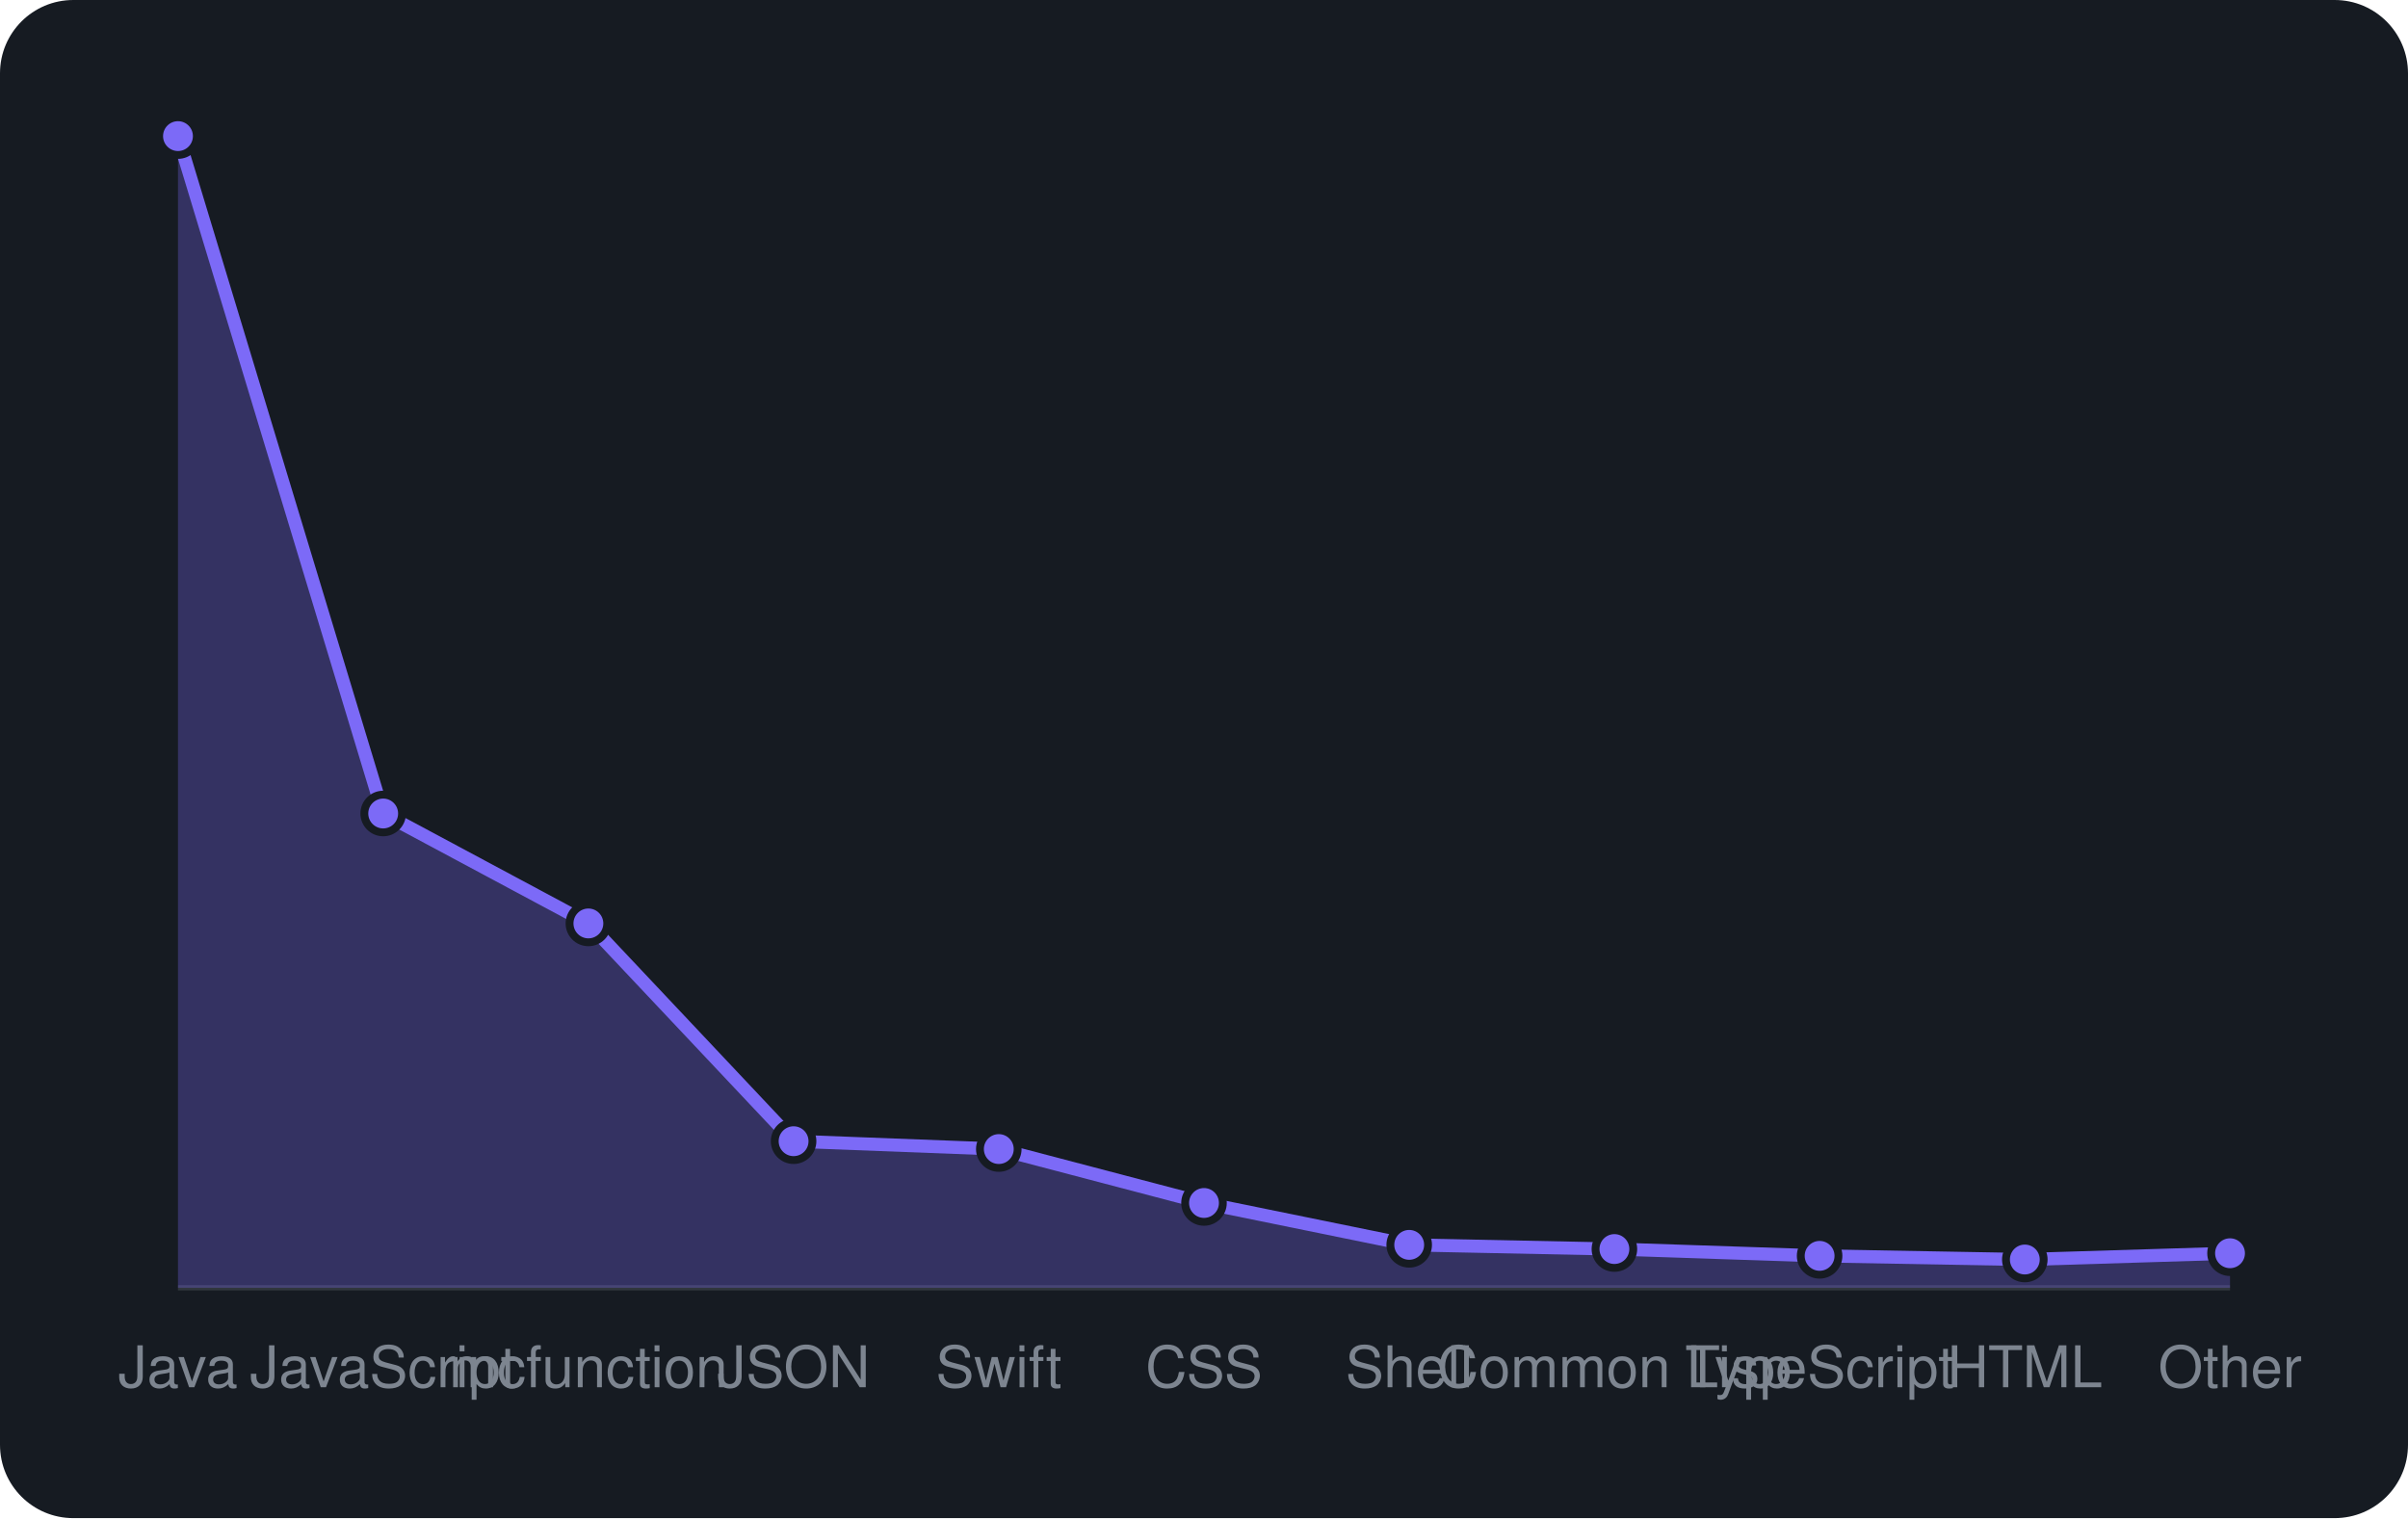
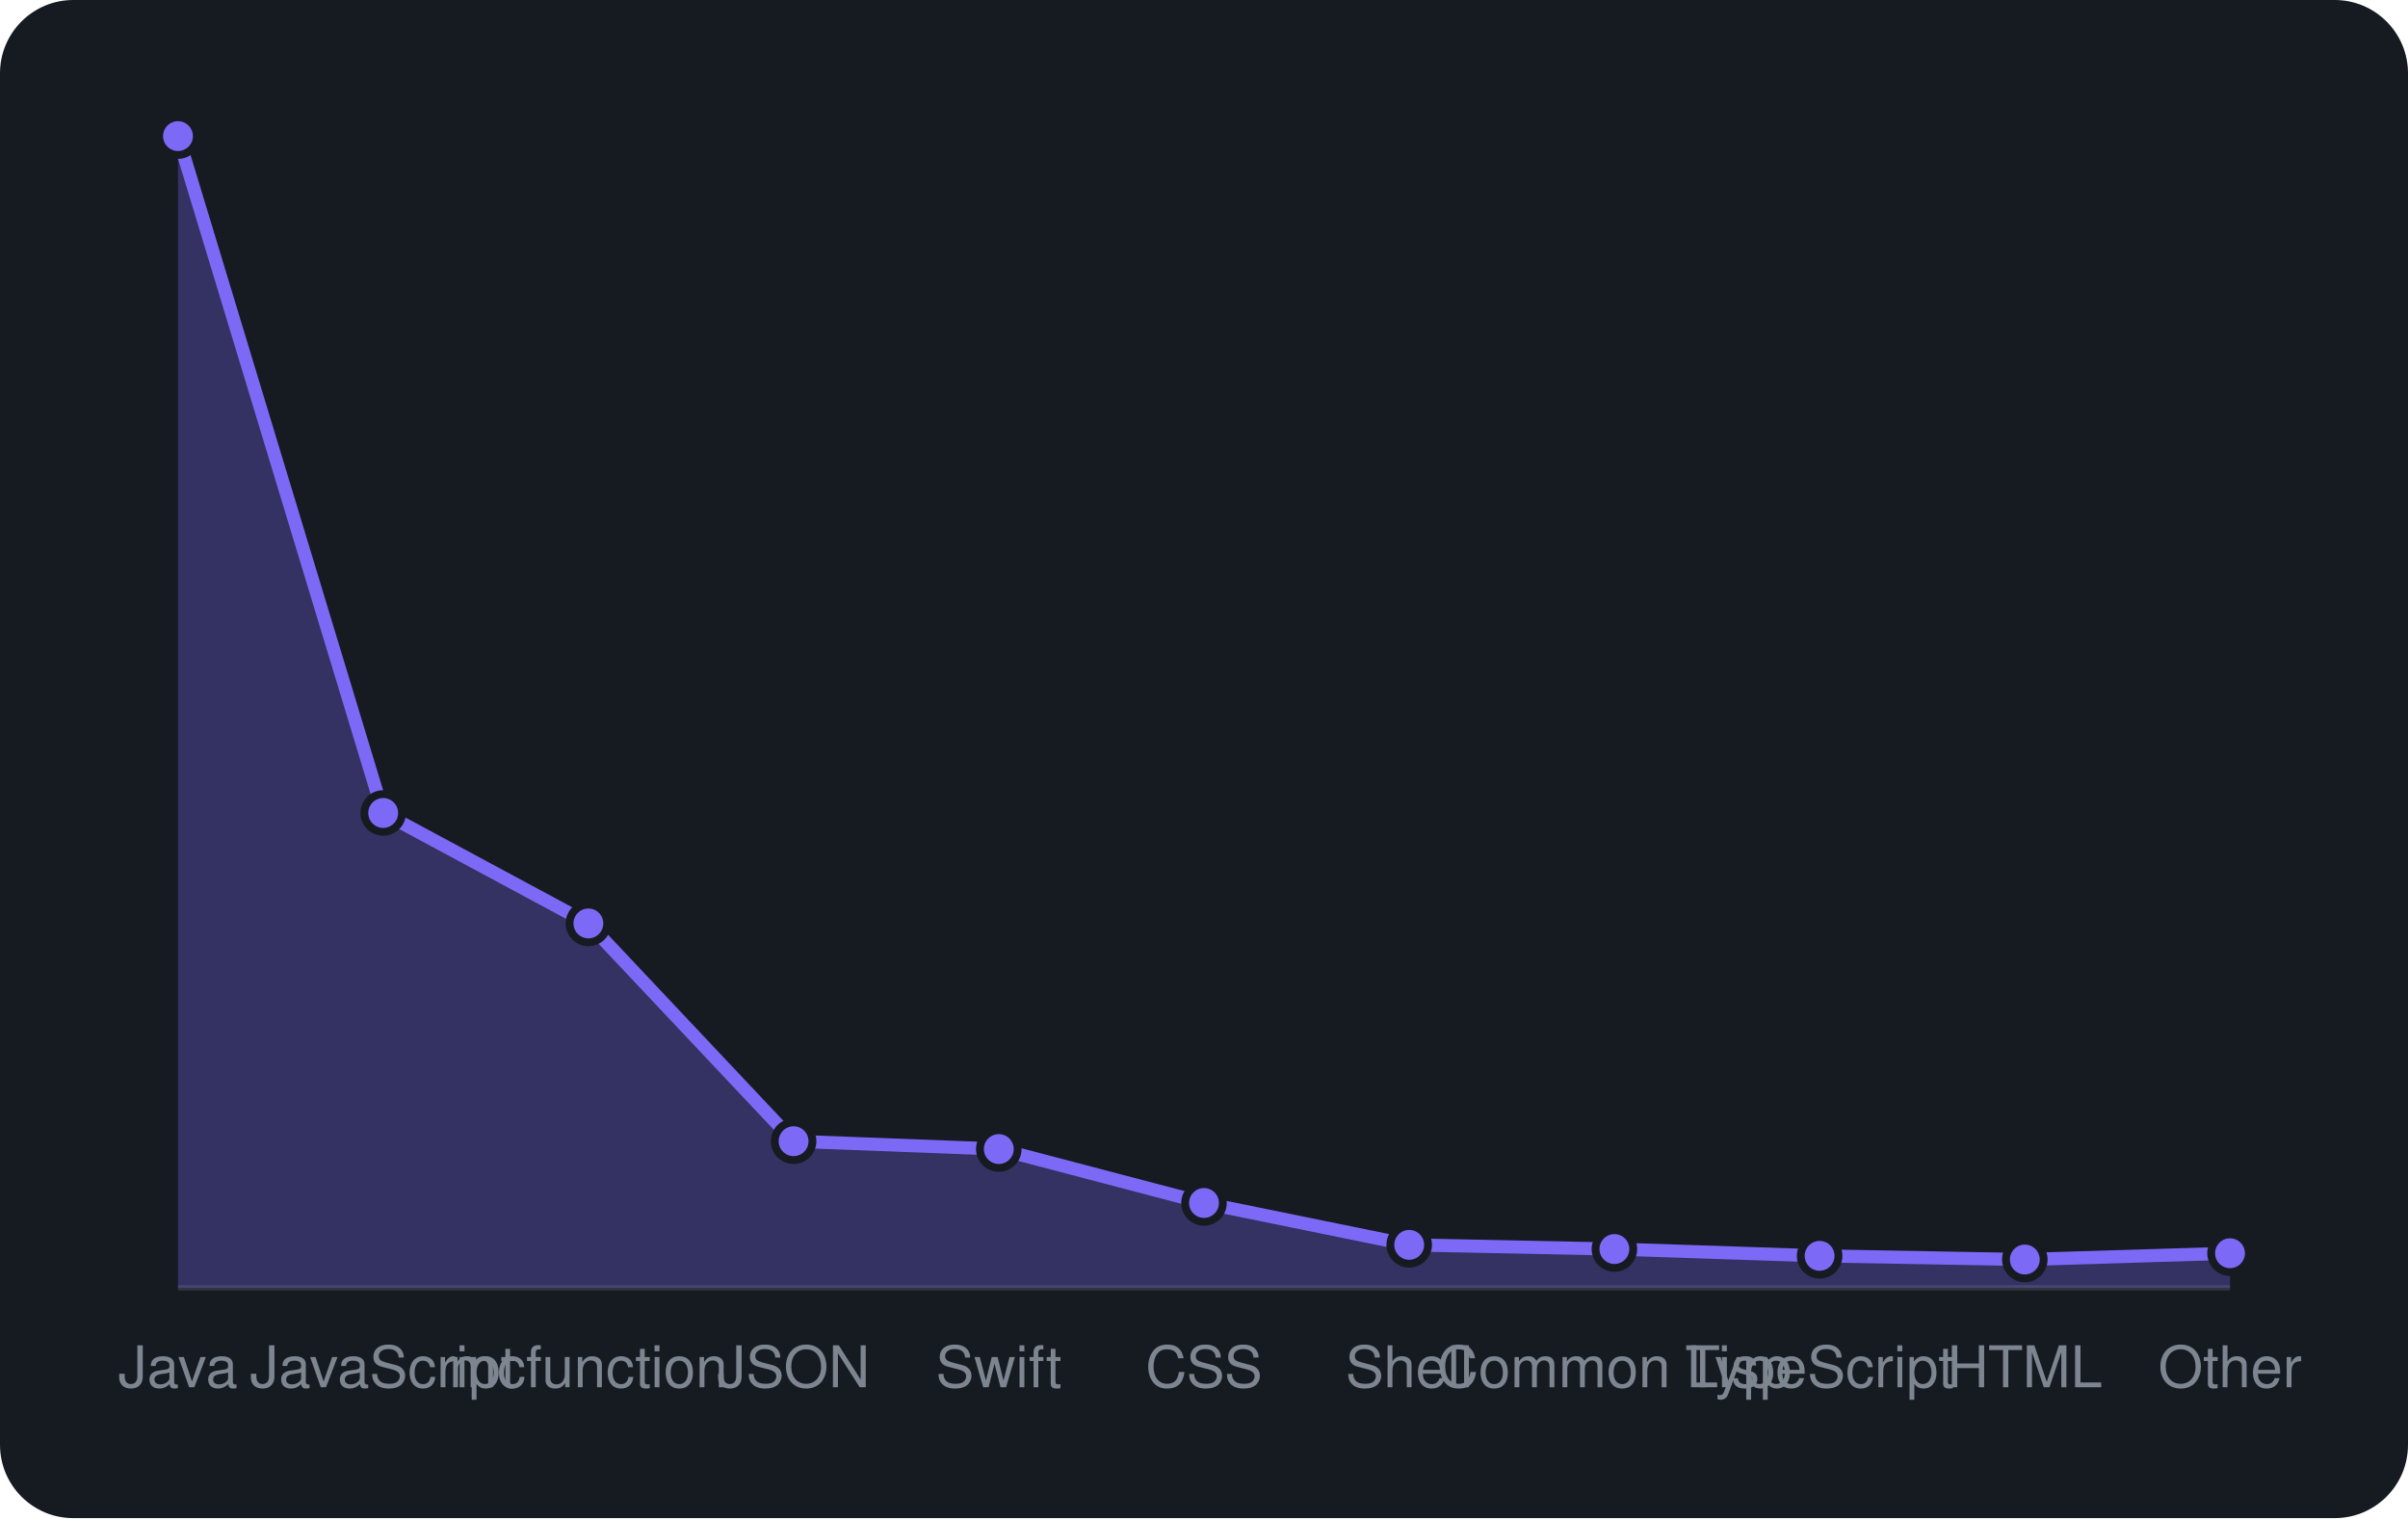
<svg xmlns="http://www.w3.org/2000/svg" viewBox="0 0 460 290" width="460" height="290" font-family="-apple-system,BlinkMacSystemFont,'Segoe UI',Helvetica,Arial,sans-serif">
  <rect width="460" height="290" rx="14" fill="#161b22" />
  <line x1="34" y1="246" x2="426" y2="246" stroke="#30363d" />
-   <path d="M34.0 246 L34.0 26.0L73.2 155.4L112.4 176.4L151.6 218.0L190.8 219.5L230.0 229.8L269.2 237.8L308.4 238.6L347.6 239.9L386.8 240.6L426.0 239.4 L426.0 246 Z" fill="rgba(124,106,247,0.3)" />
-   <path d="M34.0 26.0L73.2 155.4L112.4 176.4L151.6 218.0L190.8 219.5L230.0 229.8L269.2 237.8L308.4 238.6L347.6 239.9L386.8 240.6L426.0 239.4" fill="none" stroke="#7c6af7" stroke-width="2.5" stroke-linejoin="round" />
+   <path d="M34.0 246 L34.0 26.0L73.2 155.3L112.4 176.4L151.6 218.0L190.8 219.5L230.0 229.8L269.2 237.8L308.4 238.6L347.6 239.9L386.8 240.6L426.0 239.4 L426.0 246 Z" fill="rgba(124,106,247,0.3)" />
+   <path d="M34.0 26.0L73.2 155.3L112.4 176.4L151.6 218.0L190.8 219.5L230.0 229.8L269.2 237.8L308.4 238.6L347.6 239.9L386.8 240.6L426.0 239.4" fill="none" stroke="#7c6af7" stroke-width="2.5" stroke-linejoin="round" />
  <circle cx="34.0" cy="26.0" r="3.6" fill="#7c6af7" stroke="#161b22" stroke-width="1.5" />
-   <circle cx="73.2" cy="155.4" r="3.6" fill="#7c6af7" stroke="#161b22" stroke-width="1.5" />
+   <circle cx="73.2" cy="155.3" r="3.6" fill="#7c6af7" stroke="#161b22" stroke-width="1.5" />
  <circle cx="112.4" cy="176.4" r="3.6" fill="#7c6af7" stroke="#161b22" stroke-width="1.5" />
  <circle cx="151.6" cy="218.0" r="3.6" fill="#7c6af7" stroke="#161b22" stroke-width="1.5" />
  <circle cx="190.8" cy="219.5" r="3.6" fill="#7c6af7" stroke="#161b22" stroke-width="1.5" />
  <circle cx="230.0" cy="229.8" r="3.6" fill="#7c6af7" stroke="#161b22" stroke-width="1.5" />
  <circle cx="269.2" cy="237.8" r="3.6" fill="#7c6af7" stroke="#161b22" stroke-width="1.5" />
  <circle cx="308.4" cy="238.6" r="3.6" fill="#7c6af7" stroke="#161b22" stroke-width="1.5" />
  <circle cx="347.6" cy="239.9" r="3.6" fill="#7c6af7" stroke="#161b22" stroke-width="1.5" />
  <circle cx="386.8" cy="240.6" r="3.6" fill="#7c6af7" stroke="#161b22" stroke-width="1.5" />
  <circle cx="426.0" cy="239.4" r="3.6" fill="#7c6af7" stroke="#161b22" stroke-width="1.5" />
  <text x="34.0" y="265" text-anchor="middle" font-size="11" fill="#7d8590">Java</text>
  <text x="73.2" y="265" text-anchor="middle" font-size="11" fill="#7d8590">JavaScript</text>
  <text x="112.4" y="265" text-anchor="middle" font-size="11" fill="#7d8590">mcfunction</text>
  <text x="151.6" y="265" text-anchor="middle" font-size="11" fill="#7d8590">JSON</text>
  <text x="190.8" y="265" text-anchor="middle" font-size="11" fill="#7d8590">Swift</text>
  <text x="230.0" y="265" text-anchor="middle" font-size="11" fill="#7d8590">CSS</text>
  <text x="269.2" y="265" text-anchor="middle" font-size="11" fill="#7d8590">Shell</text>
  <text x="308.4" y="265" text-anchor="middle" font-size="11" fill="#7d8590">Common Lisp</text>
  <text x="347.6" y="265" text-anchor="middle" font-size="11" fill="#7d8590">TypeScript</text>
  <text x="386.8" y="265" text-anchor="middle" font-size="11" fill="#7d8590">HTML</text>
  <text x="426.0" y="265" text-anchor="middle" font-size="11" fill="#7d8590">Other</text>
</svg>
